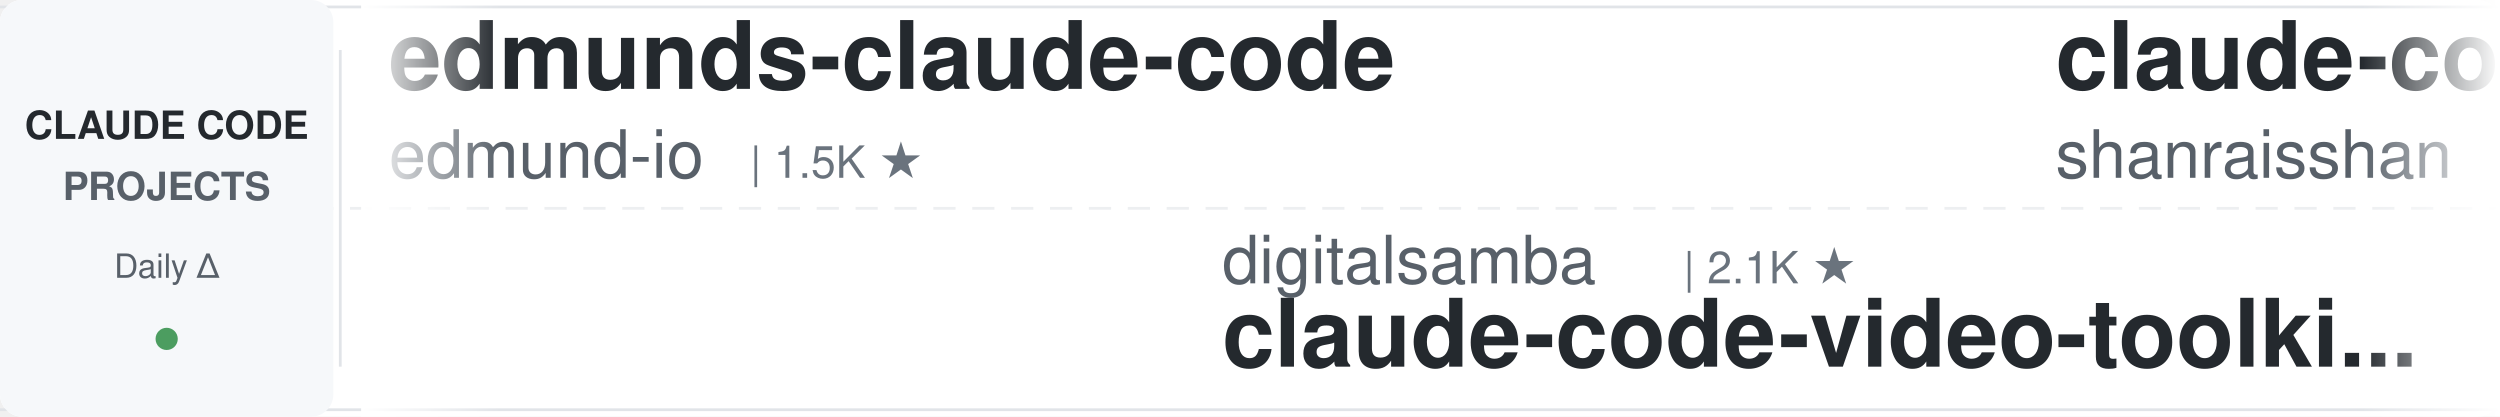
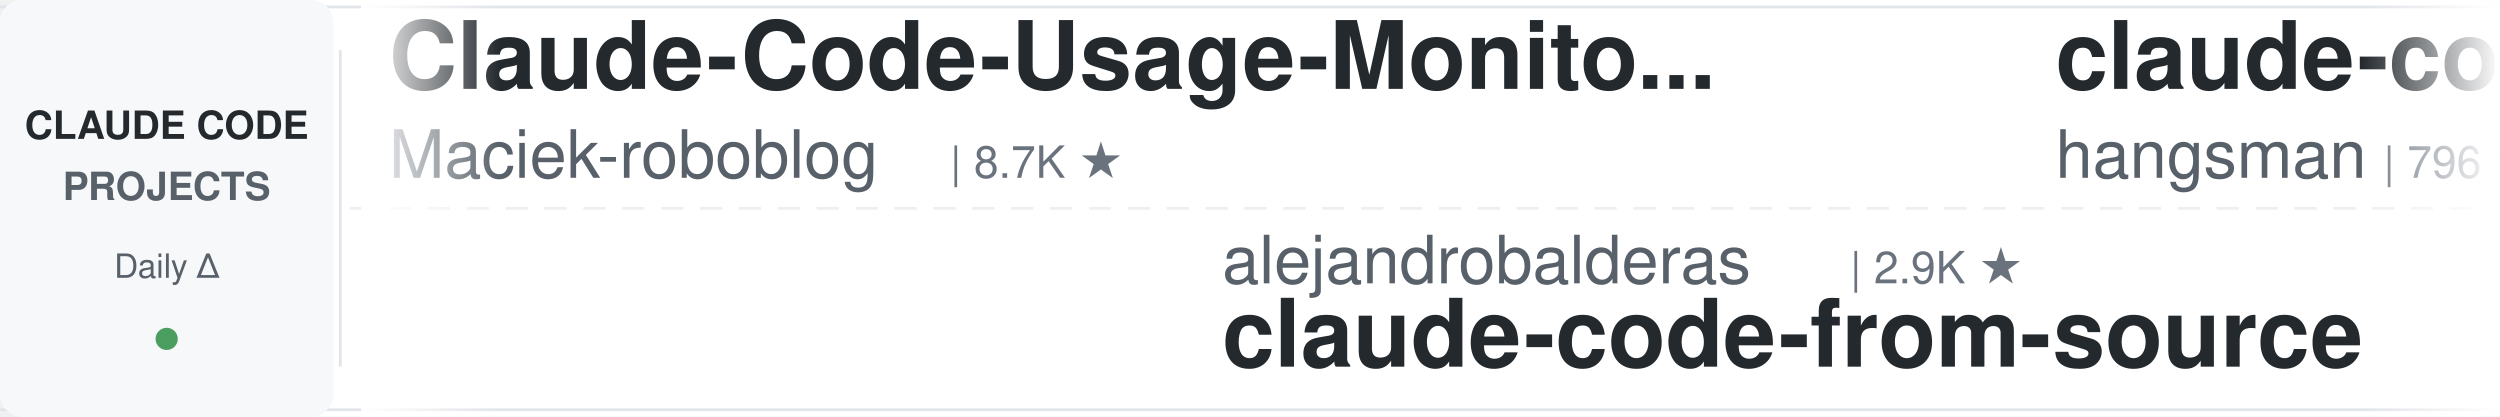
<svg xmlns="http://www.w3.org/2000/svg" width="900" height="150">
  <defs>
    <linearGradient id="leftFade" x1="0%" y1="0%" x2="100%" y2="0%">
      <stop offset="0%" style="stop-color:#ffffff;stop-opacity:1" />
      <stop offset="100%" style="stop-color:#ffffff;stop-opacity:0" />
    </linearGradient>
    <linearGradient id="rightFade" x1="0%" y1="0%" x2="100%" y2="0%">
      <stop offset="0%" style="stop-color:#ffffff;stop-opacity:0" />
      <stop offset="100%" style="stop-color:#ffffff;stop-opacity:1" />
    </linearGradient>
  </defs>
  <rect width="900" height="150" fill="#ffffff" rx="8" />
  <rect x="0" y="2" width="900" height="1" fill="#e1e4e8" />
  <rect x="0" y="147" width="900" height="1" fill="#e1e4e8" />
  <line x1="0" y1="75" x2="900" y2="75" stroke="#e1e4e8" stroke-width="1" stroke-dasharray="8 6" opacity="0.6" />
  <rect x="0" y="0" width="120" height="150" fill="#f6f8fa" rx="8" />
  <text x="60" y="50" font-family="-apple-system, BlinkMacSystemFont, 'Segoe UI', Helvetica, Arial, sans-serif" font-size="14" font-weight="600" fill="#24292e" text-anchor="middle">CLAUDE CODE</text>
  <text x="60" y="72" font-family="-apple-system, BlinkMacSystemFont, 'Segoe UI', Helvetica, Arial, sans-serif" font-size="14" font-weight="600" fill="#586069" text-anchor="middle">PROJECTS</text>
  <text x="60" y="100" font-family="-apple-system, BlinkMacSystemFont, 'Segoe UI', Helvetica, Arial, sans-serif" font-size="12" font-weight="500" fill="#586069" text-anchor="middle">Daily Δ</text>
  <circle cx="60" cy="122" r="4" fill="#22863a" opacity="0.8" />
  <rect x="122" y="18" width="1" height="114" fill="#e1e4e8" />
  <clipPath id="tickerClip">
    <rect x="130" y="0" width="770" height="150" />
  </clipPath>
  <g clip-path="url(#tickerClip)">
    <g id="tickerItems">
      <animateTransform attributeName="transform" attributeType="XML" type="translate" from="0 0" to="-3000 0" dur="54s" repeatCount="indefinite" />
      <g transform="translate(0, 0)">
+         <text x="140" y="32" font-family="-apple-system, BlinkMacSystemFont, 'Segoe UI', Helvetica, Arial, sans-serif" font-size="34" font-weight="600" fill="#24292e">Claude-Code-Usage-Monito...</text>
+         <text x="140" y="64" font-family="-apple-system, BlinkMacSystemFont, 'Segoe UI', Helvetica, Arial, sans-serif" font-size="24" font-weight="400" fill="#586069">Maciek-roboblog</text>
+         <text x="342" y="64" font-family="-apple-system, BlinkMacSystemFont, 'Segoe UI', Helvetica, Arial, sans-serif" font-size="16" font-weight="500" fill="#6a737d">| 8.7K ★</text>
+       </g>
+       <g transform="translate(300, 0)">
+         <text x="140" y="102" font-family="-apple-system, BlinkMacSystemFont, 'Segoe UI', Helvetica, Arial, sans-serif" font-size="24" font-weight="400" fill="#586069">alejandrobalderas</text>
+         <text x="366" y="102" font-family="-apple-system, BlinkMacSystemFont, 'Segoe UI', Helvetica, Arial, sans-serif" font-size="16" font-weight="500" fill="#6a737d">| 2.9K ★</text>
+         <text x="140" y="132" font-family="-apple-system, BlinkMacSystemFont, 'Segoe UI', Helvetica, Arial, sans-serif" font-size="34" font-weight="600" fill="#24292e">claude-code-from-source</text>
+       </g>
+       <g transform="translate(600, 0)">
+         <text x="140" y="32" font-family="-apple-system, BlinkMacSystemFont, 'Segoe UI', Helvetica, Arial, sans-serif" font-size="34" font-weight="600" fill="#24292e">claude-code-source</text>
+         <text x="140" y="64" font-family="-apple-system, BlinkMacSystemFont, 'Segoe UI', Helvetica, Arial, sans-serif" font-size="24" font-weight="400" fill="#586069">hangsman</text>
+         <text x="258" y="64" font-family="-apple-system, BlinkMacSystemFont, 'Segoe UI', Helvetica, Arial, sans-serif" font-size="16" font-weight="500" fill="#6a737d">| 796 ★</text>
+       </g>
+       <g transform="translate(900, 0)">
+         <text x="140" y="102" font-family="-apple-system, BlinkMacSystemFont, 'Segoe UI', Helvetica, Arial, sans-serif" font-size="24" font-weight="400" fill="#586069">pedrohcgs</text>
+         <text x="270" y="102" font-family="-apple-system, BlinkMacSystemFont, 'Segoe UI', Helvetica, Arial, sans-serif" font-size="16" font-weight="500" fill="#6a737d">| 1.6K ★</text>
+         <text x="140" y="132" font-family="-apple-system, BlinkMacSystemFont, 'Segoe UI', Helvetica, Arial, sans-serif" font-size="34" font-weight="600" fill="#24292e">claude-code-my-workflow</text>
+       </g>
+       <g transform="translate(1200, 0)">
+         <text x="140" y="32" font-family="-apple-system, BlinkMacSystemFont, 'Segoe UI', Helvetica, Arial, sans-serif" font-size="34" font-weight="600" fill="#24292e">Claude-Code-Game-Studios</text>
+         <text x="140" y="64" font-family="-apple-system, BlinkMacSystemFont, 'Segoe UI', Helvetica, Arial, sans-serif" font-size="24" font-weight="400" fill="#586069">Donchitos</text>
+         <text x="270" y="64" font-family="-apple-system, BlinkMacSystemFont, 'Segoe UI', Helvetica, Arial, sans-serif" font-size="16" font-weight="500" fill="#6a737d">| 25.5K ★</text>
+       </g>
+       <g transform="translate(1500, 0)">
+         <text x="140" y="102" font-family="-apple-system, BlinkMacSystemFont, 'Segoe UI', Helvetica, Arial, sans-serif" font-size="24" font-weight="400" fill="#586069">1rgs</text>
+         <text x="210" y="102" font-family="-apple-system, BlinkMacSystemFont, 'Segoe UI', Helvetica, Arial, sans-serif" font-size="16" font-weight="500" fill="#6a737d">| 3.8K ★</text>
+         <text x="140" y="132" font-family="-apple-system, BlinkMacSystemFont, 'Segoe UI', Helvetica, Arial, sans-serif" font-size="34" font-weight="600" fill="#24292e">claude-code-proxy</text>
+       </g>
+       <g transform="translate(1800, 0)">
+         <text x="140" y="32" font-family="-apple-system, BlinkMacSystemFont, 'Segoe UI', Helvetica, Arial, sans-serif" font-size="34" font-weight="600" fill="#24292e">claude-code-source-build</text>
+         <text x="140" y="64" font-family="-apple-system, BlinkMacSystemFont, 'Segoe UI', Helvetica, Arial, sans-serif" font-size="24" font-weight="400" fill="#586069">andrew-kramer-inno</text>
+         <text x="378" y="64" font-family="-apple-system, BlinkMacSystemFont, 'Segoe UI', Helvetica, Arial, sans-serif" font-size="16" font-weight="500" fill="#6a737d">| 595 ★</text>
+       </g>
+       <g transform="translate(2100, 0)">
+         <text x="140" y="102" font-family="-apple-system, BlinkMacSystemFont, 'Segoe UI', Helvetica, Arial, sans-serif" font-size="24" font-weight="400" fill="#586069">Yeachan-Heo</text>
+         <text x="294" y="102" font-family="-apple-system, BlinkMacSystemFont, 'Segoe UI', Helvetica, Arial, sans-serif" font-size="16" font-weight="500" fill="#6a737d">| 39.4K ★</text>
+         <text x="140" y="132" font-family="-apple-system, BlinkMacSystemFont, 'Segoe UI', Helvetica, Arial, sans-serif" font-size="34" font-weight="600" fill="#24292e">oh-my-claudecode</text>
+       </g>
+       <g transform="translate(2400, 0)">
        <text x="140" y="32" font-family="-apple-system, BlinkMacSystemFont, 'Segoe UI', Helvetica, Arial, sans-serif" font-size="34" font-weight="600" fill="#24292e">edmunds-claude-code</text>
        <text x="140" y="64" font-family="-apple-system, BlinkMacSystemFont, 'Segoe UI', Helvetica, Arial, sans-serif" font-size="24" font-weight="400" fill="#586069">edmund-io</text>
        <text x="270" y="64" font-family="-apple-system, BlinkMacSystemFont, 'Segoe UI', Helvetica, Arial, sans-serif" font-size="16" font-weight="500" fill="#6a737d">| 1.5K ★</text>
      </g>
-       <g transform="translate(300, 0)">
-         <text x="140" y="102" font-family="-apple-system, BlinkMacSystemFont, 'Segoe UI', Helvetica, Arial, sans-serif" font-size="24" font-weight="400" fill="#586069">digitalsamba</text>
-         <text x="306" y="102" font-family="-apple-system, BlinkMacSystemFont, 'Segoe UI', Helvetica, Arial, sans-serif" font-size="16" font-weight="500" fill="#6a737d">| 2.1K ★</text>
-         <text x="140" y="132" font-family="-apple-system, BlinkMacSystemFont, 'Segoe UI', Helvetica, Arial, sans-serif" font-size="34" font-weight="600" fill="#24292e">claude-code-video-toolki...</text>
-       </g>
-       <g transform="translate(600, 0)">
-         <text x="140" y="32" font-family="-apple-system, BlinkMacSystemFont, 'Segoe UI', Helvetica, Arial, sans-serif" font-size="34" font-weight="600" fill="#24292e">claude-code-best-practic...</text>
-         <text x="140" y="64" font-family="-apple-system, BlinkMacSystemFont, 'Segoe UI', Helvetica, Arial, sans-serif" font-size="24" font-weight="400" fill="#586069">shanraisshan</text>
-         <text x="306" y="64" font-family="-apple-system, BlinkMacSystemFont, 'Segoe UI', Helvetica, Arial, sans-serif" font-size="16" font-weight="500" fill="#6a737d">| 66.5K ★</text>
-       </g>
-       <g transform="translate(900, 0)">
-         <text x="140" y="102" font-family="-apple-system, BlinkMacSystemFont, 'Segoe UI', Helvetica, Arial, sans-serif" font-size="24" font-weight="400" fill="#586069">VILA-Lab</text>
-         <text x="258" y="102" font-family="-apple-system, BlinkMacSystemFont, 'Segoe UI', Helvetica, Arial, sans-serif" font-size="16" font-weight="500" fill="#6a737d">| 2.1K ★</text>
-         <text x="140" y="132" font-family="-apple-system, BlinkMacSystemFont, 'Segoe UI', Helvetica, Arial, sans-serif" font-size="34" font-weight="600" fill="#24292e">Dive-into-Claude-Code</text>
-       </g>
-       <g transform="translate(1200, 0)">
-         <text x="140" y="32" font-family="-apple-system, BlinkMacSystemFont, 'Segoe UI', Helvetica, Arial, sans-serif" font-size="34" font-weight="600" fill="#24292e">claude-code-rust</text>
-         <text x="140" y="64" font-family="-apple-system, BlinkMacSystemFont, 'Segoe UI', Helvetica, Arial, sans-serif" font-size="24" font-weight="400" fill="#586069">lorryjovens-hub</text>
-         <text x="342" y="64" font-family="-apple-system, BlinkMacSystemFont, 'Segoe UI', Helvetica, Arial, sans-serif" font-size="16" font-weight="500" fill="#6a737d">| 1.7K ★</text>
-       </g>
-       <g transform="translate(1500, 0)">
-         <text x="140" y="102" font-family="-apple-system, BlinkMacSystemFont, 'Segoe UI', Helvetica, Arial, sans-serif" font-size="24" font-weight="400" fill="#586069">liuup</text>
-         <text x="222" y="102" font-family="-apple-system, BlinkMacSystemFont, 'Segoe UI', Helvetica, Arial, sans-serif" font-size="16" font-weight="500" fill="#6a737d">| 4.0K ★</text>
-         <text x="140" y="132" font-family="-apple-system, BlinkMacSystemFont, 'Segoe UI', Helvetica, Arial, sans-serif" font-size="34" font-weight="600" fill="#24292e">claude-code-analysis</text>
-       </g>
-       <g transform="translate(1800, 0)">
-         <text x="140" y="32" font-family="-apple-system, BlinkMacSystemFont, 'Segoe UI', Helvetica, Arial, sans-serif" font-size="34" font-weight="600" fill="#24292e">claude-code-tudou</text>
-         <text x="140" y="64" font-family="-apple-system, BlinkMacSystemFont, 'Segoe UI', Helvetica, Arial, sans-serif" font-size="24" font-weight="400" fill="#586069">AICoderTudou</text>
-         <text x="306" y="64" font-family="-apple-system, BlinkMacSystemFont, 'Segoe UI', Helvetica, Arial, sans-serif" font-size="16" font-weight="500" fill="#6a737d">| 494 ★</text>
-       </g>
-       <g transform="translate(2100, 0)">
-         <text x="140" y="102" font-family="-apple-system, BlinkMacSystemFont, 'Segoe UI', Helvetica, Arial, sans-serif" font-size="24" font-weight="400" fill="#586069">darcyegb</text>
-         <text x="258" y="102" font-family="-apple-system, BlinkMacSystemFont, 'Segoe UI', Helvetica, Arial, sans-serif" font-size="16" font-weight="500" fill="#6a737d">| 769 ★</text>
-         <text x="140" y="132" font-family="-apple-system, BlinkMacSystemFont, 'Segoe UI', Helvetica, Arial, sans-serif" font-size="34" font-weight="600" fill="#24292e">ClaudeCodeAgents</text>
-       </g>
-       <g transform="translate(2400, 0)">
-         <text x="140" y="32" font-family="-apple-system, BlinkMacSystemFont, 'Segoe UI', Helvetica, Arial, sans-serif" font-size="34" font-weight="600" fill="#24292e">claude-code-harness</text>
-         <text x="140" y="64" font-family="-apple-system, BlinkMacSystemFont, 'Segoe UI', Helvetica, Arial, sans-serif" font-size="24" font-weight="400" fill="#586069">Chachamaru127</text>
-         <text x="318" y="64" font-family="-apple-system, BlinkMacSystemFont, 'Segoe UI', Helvetica, Arial, sans-serif" font-size="16" font-weight="500" fill="#6a737d">| 3.1K ★</text>
-       </g>
      <g transform="translate(2700, 0)">
-         <text x="140" y="102" font-family="-apple-system, BlinkMacSystemFont, 'Segoe UI', Helvetica, Arial, sans-serif" font-size="24" font-weight="400" fill="#586069">huangserva</text>
-         <text x="282" y="102" font-family="-apple-system, BlinkMacSystemFont, 'Segoe UI', Helvetica, Arial, sans-serif" font-size="16" font-weight="500" fill="#6a737d">| 631 ★</text>
-         <text x="140" y="132" font-family="-apple-system, BlinkMacSystemFont, 'Segoe UI', Helvetica, Arial, sans-serif" font-size="34" font-weight="600" fill="#24292e">claude-code-cli</text>
+         <text x="140" y="102" font-family="-apple-system, BlinkMacSystemFont, 'Segoe UI', Helvetica, Arial, sans-serif" font-size="24" font-weight="400" fill="#586069">affaan-m</text>
+         <text x="258" y="102" font-family="-apple-system, BlinkMacSystemFont, 'Segoe UI', Helvetica, Arial, sans-serif" font-size="16" font-weight="500" fill="#6a737d">| 268.4K ★</text>
+         <text x="140" y="132" font-family="-apple-system, BlinkMacSystemFont, 'Segoe UI', Helvetica, Arial, sans-serif" font-size="34" font-weight="600" fill="#24292e">ECC</text>
      </g>
      <g transform="translate(3000, 0)">
-         <text x="140" y="32" font-family="-apple-system, BlinkMacSystemFont, 'Segoe UI', Helvetica, Arial, sans-serif" font-size="34" font-weight="600" fill="#24292e">edmunds-claude-code</text>
-         <text x="140" y="64" font-family="-apple-system, BlinkMacSystemFont, 'Segoe UI', Helvetica, Arial, sans-serif" font-size="24" font-weight="400" fill="#586069">edmund-io</text>
-         <text x="270" y="64" font-family="-apple-system, BlinkMacSystemFont, 'Segoe UI', Helvetica, Arial, sans-serif" font-size="16" font-weight="500" fill="#6a737d">| 1.5K ★</text>
+         <text x="140" y="32" font-family="-apple-system, BlinkMacSystemFont, 'Segoe UI', Helvetica, Arial, sans-serif" font-size="34" font-weight="600" fill="#24292e">Claude-Code-Usage-Monito...</text>
+         <text x="140" y="64" font-family="-apple-system, BlinkMacSystemFont, 'Segoe UI', Helvetica, Arial, sans-serif" font-size="24" font-weight="400" fill="#586069">Maciek-roboblog</text>
+         <text x="342" y="64" font-family="-apple-system, BlinkMacSystemFont, 'Segoe UI', Helvetica, Arial, sans-serif" font-size="16" font-weight="500" fill="#6a737d">| 8.7K ★</text>
      </g>
      <g transform="translate(3300, 0)">
-         <text x="140" y="102" font-family="-apple-system, BlinkMacSystemFont, 'Segoe UI', Helvetica, Arial, sans-serif" font-size="24" font-weight="400" fill="#586069">digitalsamba</text>
-         <text x="306" y="102" font-family="-apple-system, BlinkMacSystemFont, 'Segoe UI', Helvetica, Arial, sans-serif" font-size="16" font-weight="500" fill="#6a737d">| 2.1K ★</text>
-         <text x="140" y="132" font-family="-apple-system, BlinkMacSystemFont, 'Segoe UI', Helvetica, Arial, sans-serif" font-size="34" font-weight="600" fill="#24292e">claude-code-video-toolki...</text>
+         <text x="140" y="102" font-family="-apple-system, BlinkMacSystemFont, 'Segoe UI', Helvetica, Arial, sans-serif" font-size="24" font-weight="400" fill="#586069">alejandrobalderas</text>
+         <text x="366" y="102" font-family="-apple-system, BlinkMacSystemFont, 'Segoe UI', Helvetica, Arial, sans-serif" font-size="16" font-weight="500" fill="#6a737d">| 2.9K ★</text>
+         <text x="140" y="132" font-family="-apple-system, BlinkMacSystemFont, 'Segoe UI', Helvetica, Arial, sans-serif" font-size="34" font-weight="600" fill="#24292e">claude-code-from-source</text>
      </g>
      <g transform="translate(3600, 0)">
-         <text x="140" y="32" font-family="-apple-system, BlinkMacSystemFont, 'Segoe UI', Helvetica, Arial, sans-serif" font-size="34" font-weight="600" fill="#24292e">claude-code-best-practic...</text>
-         <text x="140" y="64" font-family="-apple-system, BlinkMacSystemFont, 'Segoe UI', Helvetica, Arial, sans-serif" font-size="24" font-weight="400" fill="#586069">shanraisshan</text>
-         <text x="306" y="64" font-family="-apple-system, BlinkMacSystemFont, 'Segoe UI', Helvetica, Arial, sans-serif" font-size="16" font-weight="500" fill="#6a737d">| 66.5K ★</text>
+         <text x="140" y="32" font-family="-apple-system, BlinkMacSystemFont, 'Segoe UI', Helvetica, Arial, sans-serif" font-size="34" font-weight="600" fill="#24292e">claude-code-source</text>
+         <text x="140" y="64" font-family="-apple-system, BlinkMacSystemFont, 'Segoe UI', Helvetica, Arial, sans-serif" font-size="24" font-weight="400" fill="#586069">hangsman</text>
+         <text x="258" y="64" font-family="-apple-system, BlinkMacSystemFont, 'Segoe UI', Helvetica, Arial, sans-serif" font-size="16" font-weight="500" fill="#6a737d">| 796 ★</text>
      </g>
      <g transform="translate(3900, 0)">
-         <text x="140" y="102" font-family="-apple-system, BlinkMacSystemFont, 'Segoe UI', Helvetica, Arial, sans-serif" font-size="24" font-weight="400" fill="#586069">VILA-Lab</text>
-         <text x="258" y="102" font-family="-apple-system, BlinkMacSystemFont, 'Segoe UI', Helvetica, Arial, sans-serif" font-size="16" font-weight="500" fill="#6a737d">| 2.1K ★</text>
-         <text x="140" y="132" font-family="-apple-system, BlinkMacSystemFont, 'Segoe UI', Helvetica, Arial, sans-serif" font-size="34" font-weight="600" fill="#24292e">Dive-into-Claude-Code</text>
+         <text x="140" y="102" font-family="-apple-system, BlinkMacSystemFont, 'Segoe UI', Helvetica, Arial, sans-serif" font-size="24" font-weight="400" fill="#586069">pedrohcgs</text>
+         <text x="270" y="102" font-family="-apple-system, BlinkMacSystemFont, 'Segoe UI', Helvetica, Arial, sans-serif" font-size="16" font-weight="500" fill="#6a737d">| 1.6K ★</text>
+         <text x="140" y="132" font-family="-apple-system, BlinkMacSystemFont, 'Segoe UI', Helvetica, Arial, sans-serif" font-size="34" font-weight="600" fill="#24292e">claude-code-my-workflow</text>
      </g>
    </g>
  </g>
  <rect x="130" y="0" width="50" height="150" fill="url(#leftFade)" />
  <rect x="850" y="0" width="50" height="150" fill="url(#rightFade)" />
</svg>
